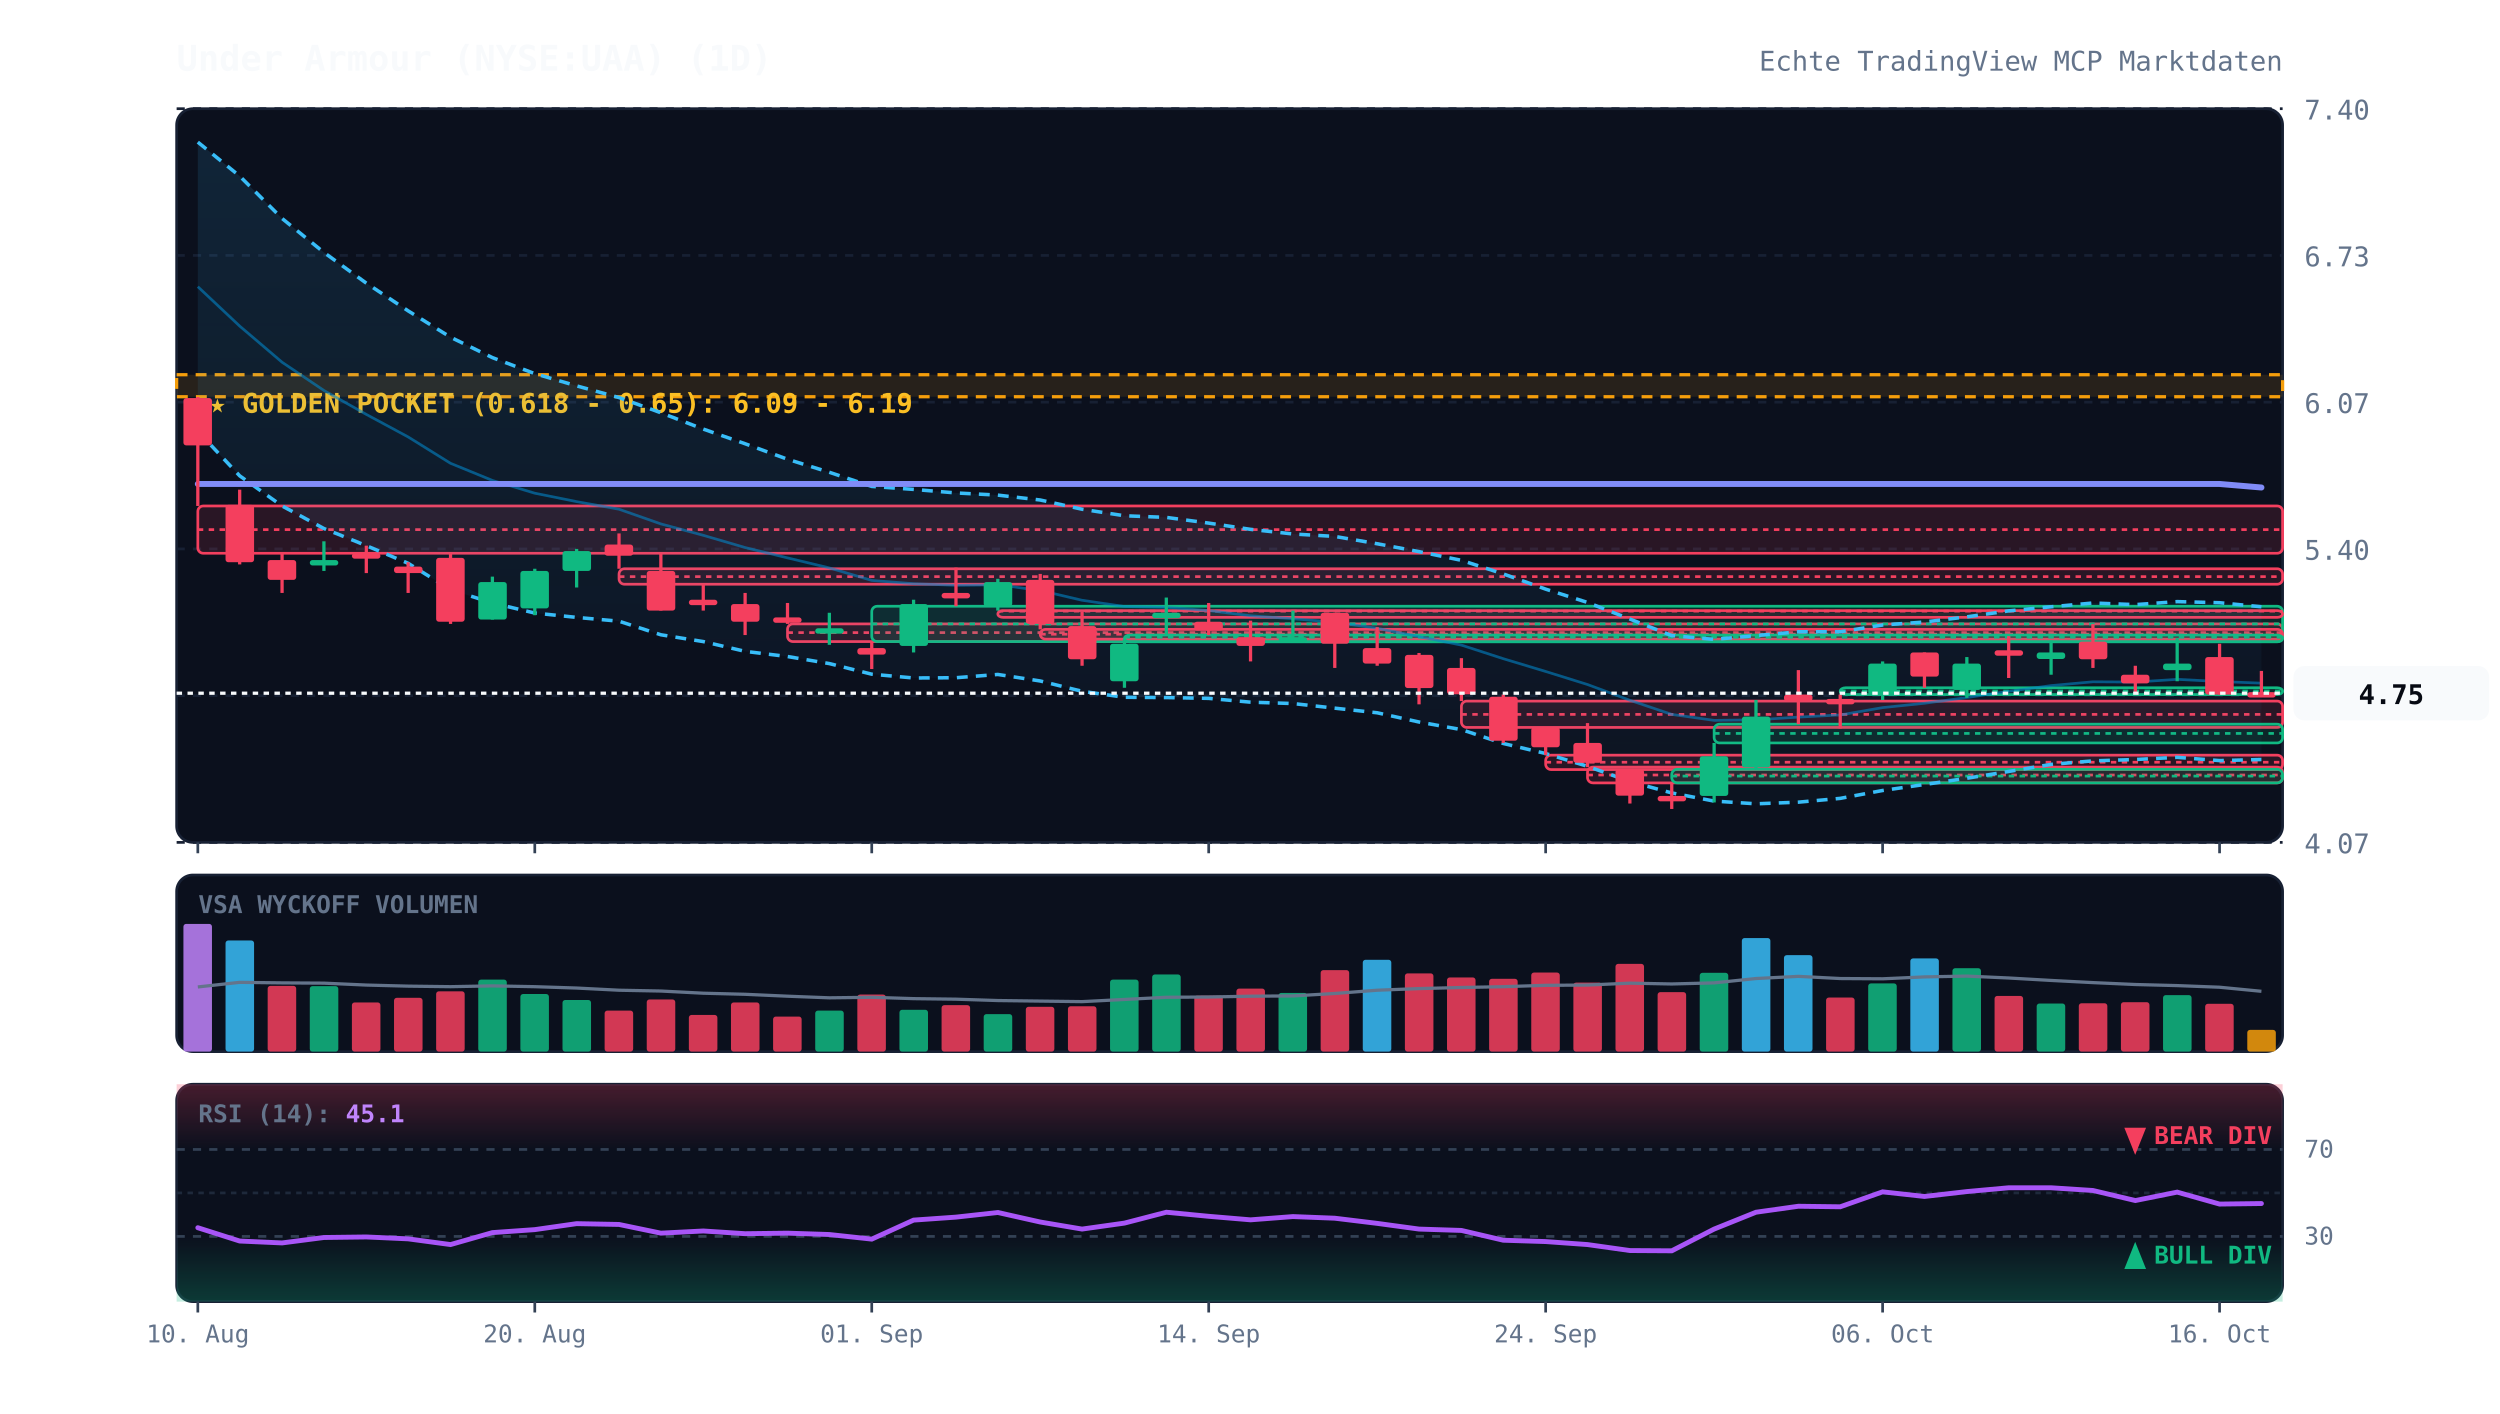
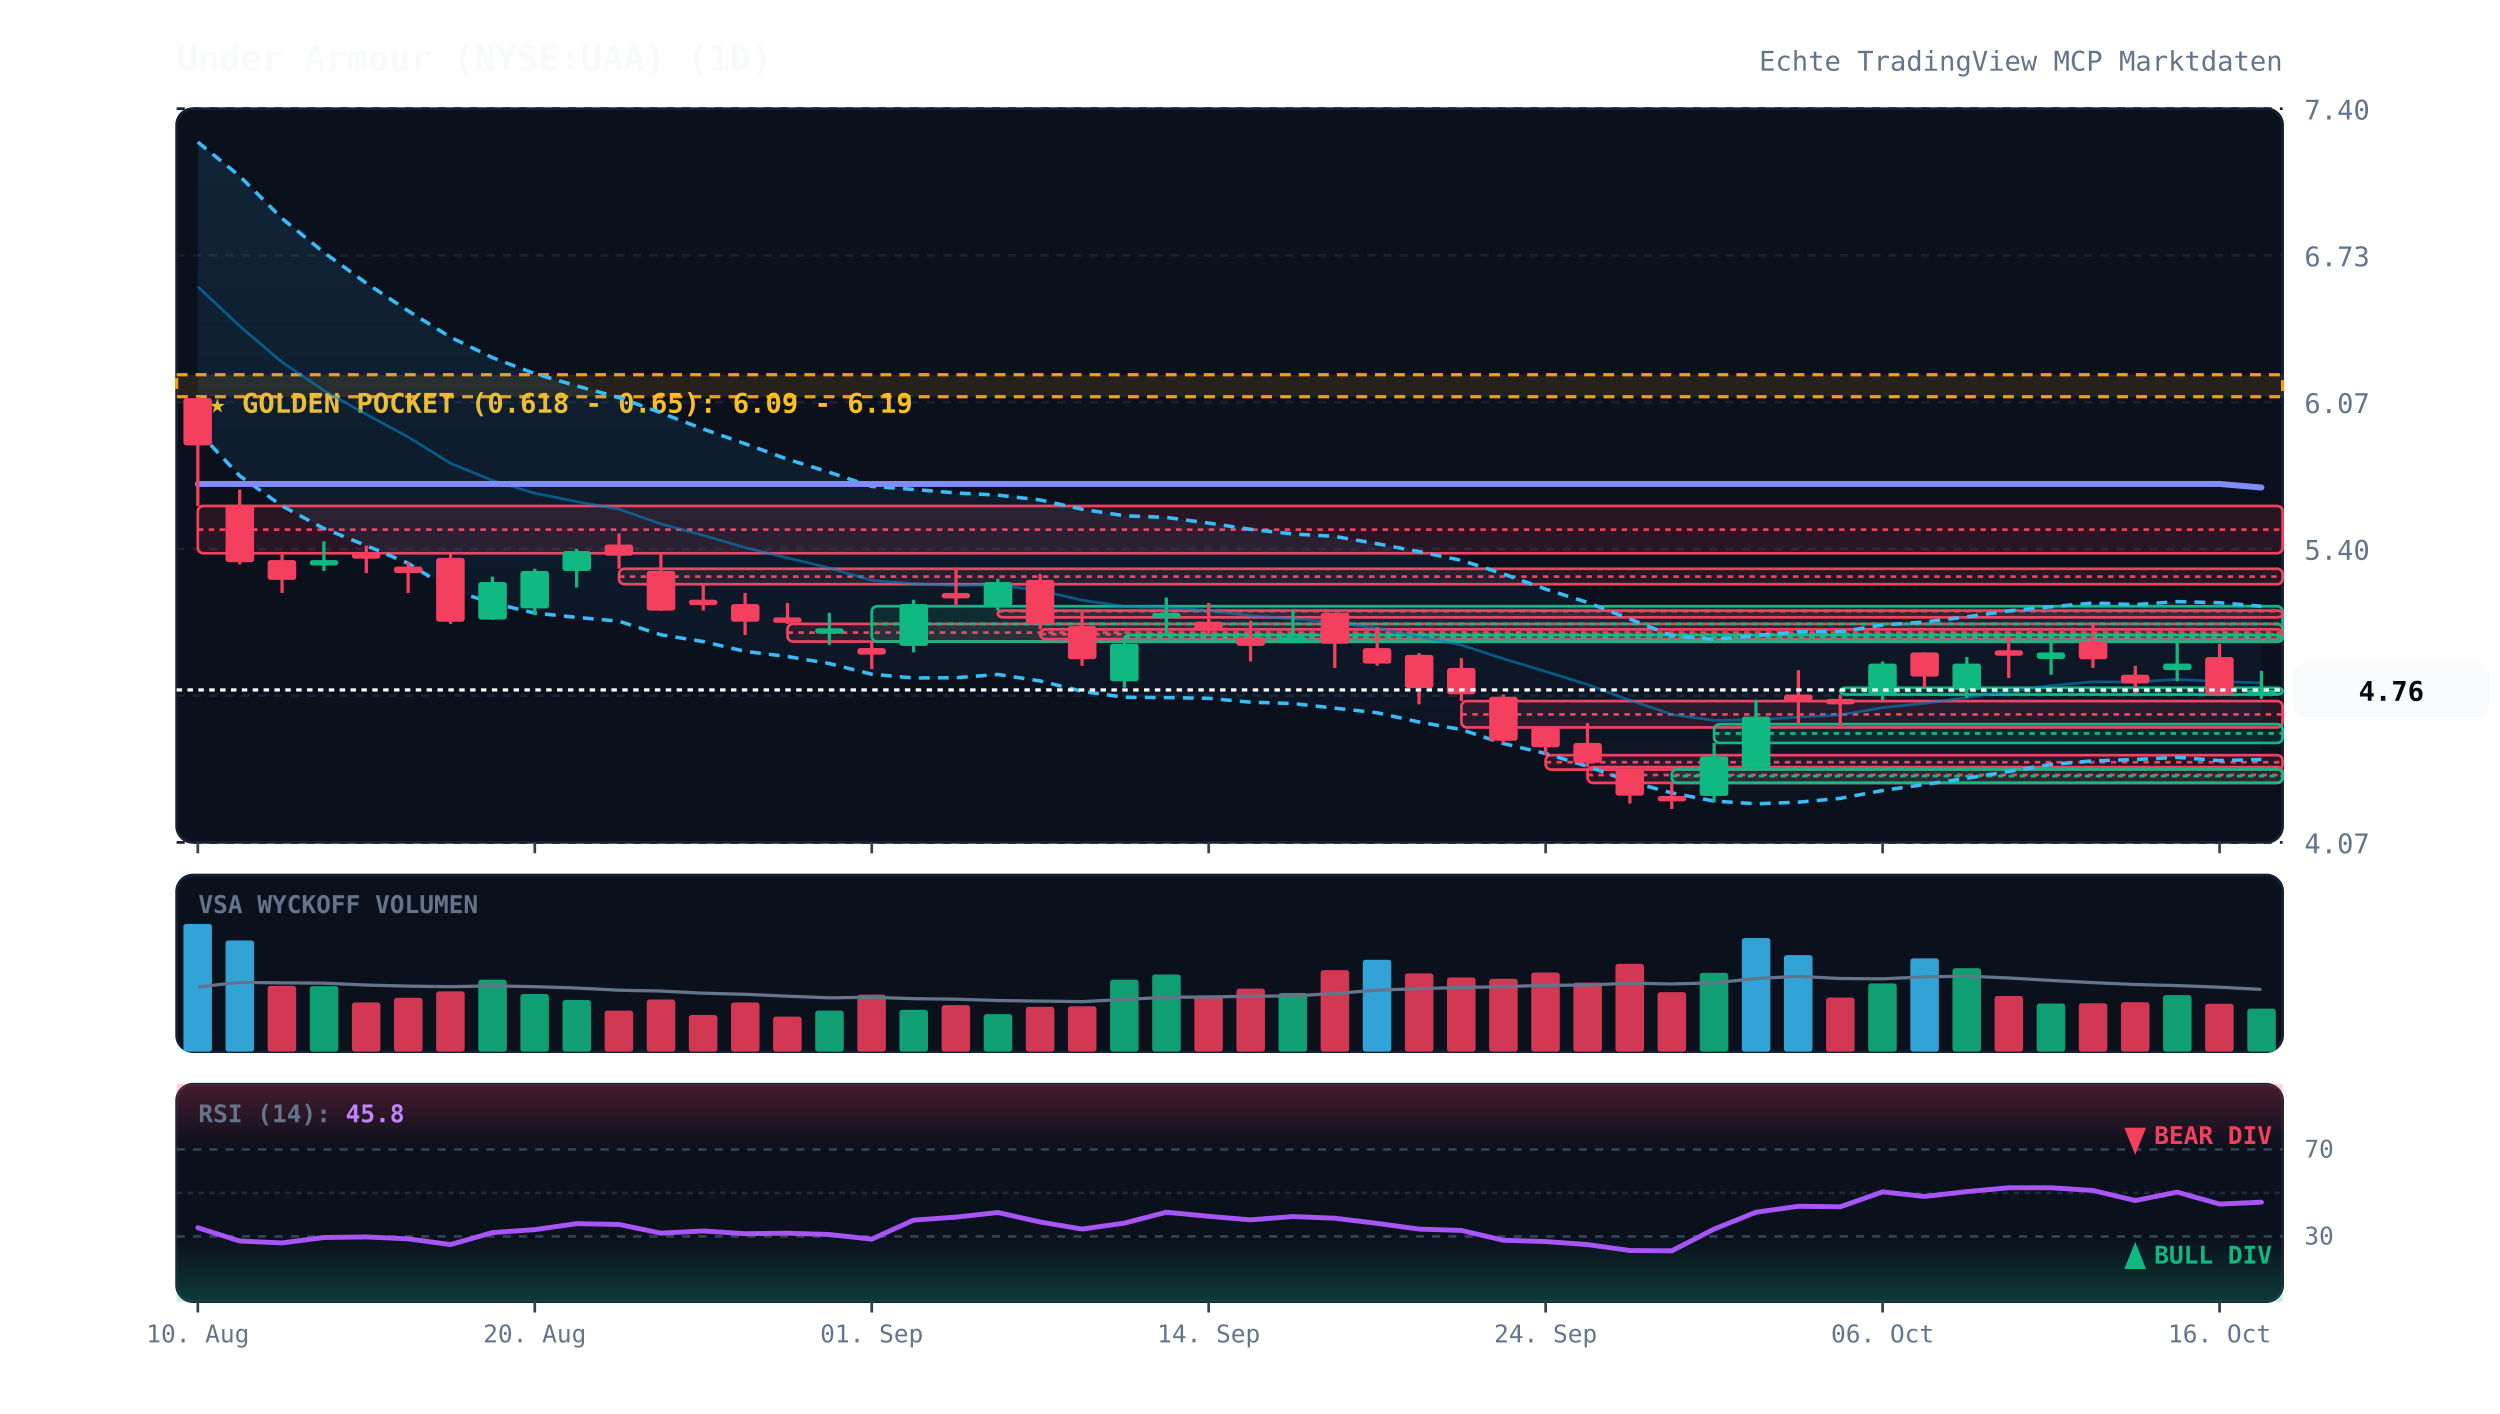
<svg xmlns="http://www.w3.org/2000/svg" viewBox="0 0 920 520" width="100%" height="100%" style="background:#070a13; font-family:'JetBrains Mono', monospace;">
  <defs>
    <linearGradient id="cloud-grad" x1="0%" y1="0%" x2="0%" y2="100%">
      <stop offset="0%" stop-color="#38bdf8" stop-opacity="0.12" />
      <stop offset="100%" stop-color="#38bdf8" stop-opacity="0.02" />
    </linearGradient>
    <linearGradient id="rsi-overbought" x1="0%" y1="0%" x2="0%" y2="100%">
      <stop offset="0%" stop-color="#f43f5e" stop-opacity="0.25" />
      <stop offset="100%" stop-color="#f43f5e" stop-opacity="0.0" />
    </linearGradient>
    <linearGradient id="rsi-oversold" x1="0%" y1="0%" x2="0%" y2="100%">
      <stop offset="0%" stop-color="#10b981" stop-opacity="0.0" />
      <stop offset="100%" stop-color="#10b981" stop-opacity="0.25" />
    </linearGradient>
  </defs>
  <rect x="65" y="40" width="775" height="270" fill="#0b101d" rx="6" stroke="#172033" stroke-width="1" />
  <rect x="65" y="322" width="775" height="65" fill="#0b101d" rx="6" stroke="#172033" stroke-width="1" />
  <rect x="65" y="399" width="775" height="80" fill="#0b101d" rx="6" stroke="#172033" stroke-width="1" />
  <line x1="65" y1="310.0" x2="840" y2="310.0" stroke="#172033" stroke-dasharray="3,3" stroke-width="1" />
  <text x="848" y="314.0" fill="#64748b" font-size="10" text-anchor="start">4.07</text>
  <line x1="65" y1="256.0" x2="840" y2="256.0" stroke="#172033" stroke-dasharray="3,3" stroke-width="1" />
  <text x="848" y="260.0" fill="#64748b" font-size="10" text-anchor="start">4.73</text>
  <line x1="65" y1="202.0" x2="840" y2="202.0" stroke="#172033" stroke-dasharray="3,3" stroke-width="1" />
  <text x="848" y="206.0" fill="#64748b" font-size="10" text-anchor="start">5.40</text>
  <line x1="65" y1="148.0" x2="840" y2="148.0" stroke="#172033" stroke-dasharray="3,3" stroke-width="1" />
  <text x="848" y="152.0" fill="#64748b" font-size="10" text-anchor="start">6.07</text>
  <line x1="65" y1="94.0" x2="840" y2="94.0" stroke="#172033" stroke-dasharray="3,3" stroke-width="1" />
  <text x="848" y="98.0" fill="#64748b" font-size="10" text-anchor="start">6.73</text>
  <line x1="65" y1="40.0" x2="840" y2="40.0" stroke="#172033" stroke-dasharray="3,3" stroke-width="1" />
  <text x="848" y="44.0" fill="#64748b" font-size="10" text-anchor="start">7.40</text>
  <rect x="65" y="137.9" width="775" height="8.1" fill="rgba(245, 158, 11, 0.12)" stroke="#f59e0b" stroke-dasharray="4,3" stroke-width="1.2" />
  <text x="77" y="151.9" fill="#fbbf24" font-size="10" font-weight="bold">★ GOLDEN POCKET (0.618 - 0.65): 6.09 - 6.19</text>
  <rect x="72.8" y="186.2" width="767.2" height="17.4" fill="rgba(244, 63, 94, 0.13)" stroke="#f43f5e" stroke-width="1" rx="2" />
  <line x1="72.8" y1="194.9" x2="840" y2="194.9" stroke="#f43f5e" stroke-dasharray="2,2" stroke-width="1" />
  <rect x="227.8" y="209.3" width="612.2" height="5.7" fill="rgba(244, 63, 94, 0.13)" stroke="#f43f5e" stroke-width="1" rx="2" />
  <line x1="227.8" y1="212.2" x2="840" y2="212.2" stroke="#f43f5e" stroke-dasharray="2,2" stroke-width="1" />
  <rect x="289.8" y="229.6" width="550.2" height="6.5" fill="rgba(244, 63, 94, 0.13)" stroke="#f43f5e" stroke-width="1" rx="2" />
  <line x1="289.8" y1="232.8" x2="840" y2="232.8" stroke="#f43f5e" stroke-dasharray="2,2" stroke-width="1" />
  <rect x="320.8" y="223.1" width="519.2" height="13.0" fill="rgba(16, 185, 129, 0.13)" stroke="#10b981" stroke-width="1" rx="2" />
  <line x1="320.8" y1="229.6" x2="840" y2="229.6" stroke="#10b981" stroke-dasharray="2,2" stroke-width="1" />
  <rect x="367.2" y="224.7" width="472.8" height="2.5" fill="rgba(244, 63, 94, 0.13)" stroke="#f43f5e" stroke-width="1" rx="2" />
  <line x1="367.2" y1="224.9" x2="840" y2="224.9" stroke="#f43f5e" stroke-dasharray="2,2" stroke-width="1" />
  <rect x="382.8" y="231.6" width="457.2" height="3.6" fill="rgba(244, 63, 94, 0.13)" stroke="#f43f5e" stroke-width="1" rx="2" />
  <line x1="382.8" y1="233.4" x2="840" y2="233.4" stroke="#f43f5e" stroke-dasharray="2,2" stroke-width="1" />
  <rect x="413.8" y="233.7" width="426.2" height="2.5" fill="rgba(16, 185, 129, 0.13)" stroke="#10b981" stroke-width="1" rx="2" />
  <line x1="413.8" y1="234.5" x2="840" y2="234.5" stroke="#10b981" stroke-dasharray="2,2" stroke-width="1" />
  <rect x="537.8" y="258.0" width="302.2" height="9.7" fill="rgba(244, 63, 94, 0.13)" stroke="#f43f5e" stroke-width="1" rx="2" />
  <line x1="537.8" y1="262.9" x2="840" y2="262.9" stroke="#f43f5e" stroke-dasharray="2,2" stroke-width="1" />
  <rect x="568.8" y="277.9" width="271.2" height="5.3" fill="rgba(244, 63, 94, 0.13)" stroke="#f43f5e" stroke-width="1" rx="2" />
  <line x1="568.8" y1="280.5" x2="840" y2="280.5" stroke="#f43f5e" stroke-dasharray="2,2" stroke-width="1" />
  <rect x="584.2" y="282.3" width="255.8" height="5.8" fill="rgba(244, 63, 94, 0.13)" stroke="#f43f5e" stroke-width="1" rx="2" />
  <line x1="584.2" y1="285.2" x2="840" y2="285.2" stroke="#f43f5e" stroke-dasharray="2,2" stroke-width="1" />
  <rect x="615.2" y="283.1" width="224.8" height="5.0" fill="rgba(16, 185, 129, 0.13)" stroke="#10b981" stroke-width="1" rx="2" />
  <line x1="615.2" y1="285.6" x2="840" y2="285.6" stroke="#10b981" stroke-dasharray="2,2" stroke-width="1" />
  <rect x="630.8" y="266.5" width="209.2" height="6.9" fill="rgba(16, 185, 129, 0.13)" stroke="#10b981" stroke-width="1" rx="2" />
  <line x1="630.8" y1="269.9" x2="840" y2="269.9" stroke="#10b981" stroke-dasharray="2,2" stroke-width="1" />
  <rect x="677.2" y="253.1" width="162.8" height="2.5" fill="rgba(16, 185, 129, 0.13)" stroke="#10b981" stroke-width="1" rx="2" />
  <line x1="677.2" y1="254.3" x2="840" y2="254.3" stroke="#10b981" stroke-dasharray="2,2" stroke-width="1" />
-   <polygon points="72.8,52.3 88.2,64.8 103.8,80.4 119.2,92.9 134.8,104.2 150.2,114.4 165.8,124.1 181.2,131.6 196.8,137.5 212.2,142.0 227.8,146.3 243.2,151.9 258.8,157.9 274.2,163.3 289.8,169.0 305.2,173.8 320.8,179.0 336.2,180.1 351.8,181.4 367.2,182.2 382.8,184.0 398.2,187.4 413.8,189.8 429.2,190.4 444.8,192.5 460.2,194.8 475.8,196.5 491.2,197.4 506.8,200.1 522.2,203.0 537.8,206.2 553.2,211.2 568.8,216.8 584.2,221.7 599.8,227.8 615.2,233.9 630.8,235.3 646.2,233.9 661.8,232.5 677.2,232.5 692.8,230.0 708.2,228.9 723.8,227.0 739.2,224.8 754.8,223.3 770.2,221.9 785.8,222.5 801.2,221.4 816.8,221.8 832.2,223.3 832.2,279.5 816.8,279.9 801.2,278.7 785.8,279.5 770.2,280.0 754.8,281.3 739.2,283.9 723.8,286.4 708.2,288.7 692.8,290.9 677.2,293.8 661.8,295.2 646.2,295.8 630.8,294.8 615.2,291.8 599.8,287.6 584.2,282.0 568.8,277.3 553.2,273.6 537.8,268.5 522.2,265.7 506.8,262.3 491.2,260.6 475.8,258.9 460.2,258.4 444.8,257.0 429.2,256.7 413.8,256.6 398.2,254.4 382.8,250.6 367.2,248.2 351.8,249.4 336.2,249.5 320.8,248.1 305.2,244.2 289.8,241.6 274.2,239.7 258.8,236.1 243.2,233.6 227.8,228.6 212.2,227.2 196.8,225.6 181.2,221.9 165.8,217.0 150.2,207.3 134.8,200.8 119.2,194.5 103.8,186.2 88.2,175.1 72.8,158.7" fill="url(#cloud-grad)" />
-   <polyline points="72.8,52.3 88.2,64.8 103.8,80.4 119.2,92.9 134.8,104.2 150.2,114.4 165.8,124.1 181.2,131.6 196.8,137.5 212.2,142.0 227.8,146.3 243.2,151.9 258.8,157.9 274.2,163.3 289.8,169.0 305.2,173.8 320.8,179.0 336.2,180.1 351.8,181.4 367.2,182.2 382.8,184.0 398.2,187.4 413.8,189.8 429.2,190.4 444.8,192.5 460.2,194.8 475.8,196.5 491.2,197.4 506.8,200.1 522.2,203.0 537.8,206.2 553.2,211.2 568.8,216.8 584.2,221.7 599.8,227.8 615.2,233.9 630.8,235.3 646.2,233.9 661.8,232.5 677.2,232.5 692.8,230.0 708.2,228.9 723.8,227.0 739.2,224.8 754.8,223.3 770.2,221.9 785.8,222.5 801.2,221.4 816.8,221.8 832.2,223.3" fill="none" stroke="#38bdf8" stroke-width="1.3" stroke-dasharray="4,3" />
+   <polygon points="72.8,52.3 88.2,64.8 103.8,80.4 119.2,92.9 134.8,104.2 150.2,114.4 165.8,124.1 181.2,131.6 196.8,137.5 212.2,142.0 227.8,146.3 243.2,151.9 258.8,157.9 274.2,163.3 289.8,169.0 305.2,173.8 320.8,179.0 336.2,180.1 351.8,181.4 367.2,182.2 382.8,184.0 398.2,187.4 413.8,189.8 429.2,190.4 444.8,192.5 460.2,194.8 475.8,196.5 491.2,197.4 506.8,200.1 522.2,203.0 537.8,206.2 553.2,211.2 568.8,216.8 584.2,221.7 599.8,227.8 615.2,233.9 630.8,235.3 646.2,233.9 661.8,232.5 677.2,232.5 692.8,230.0 708.2,228.9 723.8,227.0 739.2,224.8 754.8,223.3 770.2,221.9 785.8,222.5 801.2,221.4 816.8,221.8 832.2,223.1 832.2,279.5 816.8,279.9 801.2,278.7 785.8,279.5 770.2,280.0 754.8,281.3 739.2,283.9 723.8,286.4 708.2,288.7 692.8,290.9 677.2,293.8 661.8,295.2 646.2,295.8 630.8,294.8 615.2,291.8 599.8,287.6 584.2,282.0 568.8,277.3 553.2,273.6 537.8,268.5 522.2,265.7 506.8,262.3 491.2,260.6 475.8,258.9 460.2,258.4 444.8,257.0 429.2,256.7 413.8,256.6 398.2,254.4 382.8,250.6 367.2,248.2 351.8,249.4 336.2,249.5 320.8,248.1 305.2,244.2 289.8,241.6 274.2,239.7 258.8,236.1 243.2,233.6 227.8,228.6 212.2,227.2 196.8,225.6 181.2,221.9 165.8,217.0 150.2,207.3 134.8,200.8 119.2,194.5 103.8,186.2 88.2,175.1 72.8,158.7" fill="url(#cloud-grad)" />
+   <polyline points="72.8,52.3 88.2,64.8 103.8,80.4 119.2,92.9 134.8,104.2 150.2,114.4 165.8,124.1 181.2,131.6 196.8,137.5 212.2,142.0 227.8,146.3 243.2,151.9 258.8,157.9 274.2,163.3 289.8,169.0 305.2,173.8 320.8,179.0 336.2,180.1 351.8,181.4 367.2,182.2 382.8,184.0 398.2,187.4 413.8,189.8 429.2,190.4 444.8,192.5 460.2,194.8 475.8,196.5 491.2,197.4 506.8,200.1 522.2,203.0 537.8,206.2 553.2,211.2 568.8,216.8 584.2,221.7 599.8,227.8 615.2,233.9 630.8,235.3 646.2,233.9 661.8,232.5 677.2,232.5 692.8,230.0 708.2,228.9 723.8,227.0 739.2,224.8 754.8,223.3 770.2,221.9 785.8,222.5 801.2,221.4 816.8,221.8 832.2,223.1" fill="none" stroke="#38bdf8" stroke-width="1.3" stroke-dasharray="4,3" />
  <polyline points="72.8,158.7 88.2,175.1 103.8,186.2 119.2,194.5 134.8,200.8 150.2,207.3 165.8,217.0 181.2,221.9 196.8,225.6 212.2,227.2 227.8,228.6 243.2,233.6 258.8,236.1 274.2,239.7 289.8,241.6 305.2,244.2 320.8,248.1 336.2,249.5 351.8,249.4 367.2,248.2 382.8,250.6 398.2,254.4 413.8,256.6 429.2,256.7 444.8,257.0 460.2,258.4 475.8,258.9 491.2,260.6 506.8,262.3 522.2,265.7 537.8,268.5 553.2,273.6 568.8,277.3 584.2,282.0 599.8,287.6 615.2,291.8 630.8,294.8 646.2,295.8 661.8,295.2 677.2,293.8 692.8,290.9 708.2,288.7 723.8,286.4 739.2,283.9 754.8,281.3 770.2,280.0 785.8,279.5 801.2,278.7 816.8,279.9 832.2,279.5" fill="none" stroke="#38bdf8" stroke-width="1.3" stroke-dasharray="4,3" />
-   <polyline points="72.8,105.5 88.2,120.0 103.8,133.3 119.2,143.7 134.8,152.5 150.2,160.8 165.8,170.5 181.2,176.8 196.8,181.5 212.2,184.6 227.8,187.4 243.2,192.8 258.8,197.0 274.2,201.5 289.8,205.3 305.2,209.0 320.8,213.6 336.2,214.8 351.8,215.4 367.2,215.2 382.8,217.3 398.2,220.9 413.8,223.2 429.2,223.5 444.8,224.7 460.2,226.6 475.8,227.7 491.2,229.0 506.8,231.2 522.2,234.3 537.8,237.4 553.2,242.4 568.8,247.1 584.2,251.9 599.8,257.7 615.2,262.9 630.8,265.1 646.2,264.9 661.8,263.9 677.2,263.1 692.8,260.4 708.2,258.8 723.8,256.7 739.2,254.4 754.8,252.3 770.2,250.9 785.8,251.0 801.2,250.0 816.8,250.8 832.2,251.4" fill="none" stroke="#0284c7" stroke-width="1.0" stroke-opacity="0.6" />
+   <polyline points="72.8,105.5 88.2,120.0 103.8,133.3 119.2,143.7 134.8,152.5 150.2,160.8 165.8,170.5 181.2,176.8 196.8,181.5 212.2,184.6 227.8,187.4 243.2,192.8 258.8,197.0 274.2,201.5 289.8,205.3 305.2,209.0 320.8,213.6 336.2,214.8 351.8,215.4 367.2,215.2 382.8,217.3 398.2,220.9 413.8,223.2 429.2,223.5 444.8,224.7 460.2,226.6 475.8,227.7 491.2,229.0 506.8,231.2 522.2,234.3 537.8,237.4 553.2,242.4 568.8,247.1 584.2,251.9 599.8,257.7 615.2,262.9 630.8,265.1 646.2,264.9 661.8,263.9 677.2,263.1 692.8,260.4 708.2,258.8 723.8,256.7 739.2,254.4 754.8,252.3 770.2,250.9 785.8,251.0 801.2,250.0 816.8,250.8 832.2,251.3" fill="none" stroke="#0284c7" stroke-width="1.0" stroke-opacity="0.6" />
  <polyline points="72.8,178.1 88.2,178.1 103.8,178.1 119.2,178.1 134.8,178.1 150.2,178.1 165.8,178.1 181.2,178.1 196.8,178.1 212.2,178.1 227.8,178.1 243.2,178.1 258.8,178.1 274.2,178.1 289.8,178.1 305.2,178.1 320.8,178.1 336.2,178.1 351.8,178.1 367.2,178.1 382.8,178.1 398.2,178.1 413.8,178.1 429.2,178.1 444.8,178.1 460.2,178.1 475.8,178.1 491.2,178.1 506.8,178.1 522.2,178.1 537.8,178.1 553.2,178.1 568.8,178.1 584.2,178.1 599.8,178.1 615.2,178.1 630.8,178.1 646.2,178.1 661.8,178.1 677.2,178.1 692.8,178.1 708.2,178.1 723.8,178.1 739.2,178.1 754.8,178.1 770.2,178.1 785.8,178.1 801.2,178.1 816.8,178.1 832.2,179.4" fill="none" stroke="#818cf8" stroke-width="2.2" stroke-linecap="round" />
  <line x1="72.8" y1="146.1" x2="72.8" y2="186.2" stroke="#f43f5e" stroke-width="1.2" />
  <rect x="67.5" y="146.5" width="10.5" height="17.4" fill="#f43f5e" rx="1" />
  <line x1="88.2" y1="180.2" x2="88.2" y2="207.7" stroke="#f43f5e" stroke-width="1.2" />
  <rect x="83.0" y="185.8" width="10.5" height="21.1" fill="#f43f5e" rx="1" />
  <line x1="103.8" y1="203.6" x2="103.8" y2="218.2" stroke="#f43f5e" stroke-width="1.2" />
  <rect x="98.5" y="206.1" width="10.5" height="7.3" fill="#f43f5e" rx="1" />
  <line x1="119.2" y1="199.2" x2="119.2" y2="210.1" stroke="#10b981" stroke-width="1.2" />
  <rect x="114.0" y="206.1" width="10.5" height="2.0" fill="#10b981" rx="1" />
  <line x1="134.8" y1="200.8" x2="134.8" y2="210.9" stroke="#f43f5e" stroke-width="1.2" />
  <rect x="129.5" y="203.6" width="10.5" height="2.0" fill="#f43f5e" rx="1" />
  <line x1="150.2" y1="206.9" x2="150.2" y2="218.2" stroke="#f43f5e" stroke-width="1.2" />
  <rect x="145.0" y="208.5" width="10.5" height="2.4" fill="#f43f5e" rx="1" />
  <line x1="165.8" y1="203.6" x2="165.8" y2="229.6" stroke="#f43f5e" stroke-width="1.2" />
  <rect x="160.5" y="205.3" width="10.5" height="23.5" fill="#f43f5e" rx="1" />
  <line x1="181.2" y1="212.2" x2="181.2" y2="228.0" stroke="#10b981" stroke-width="1.2" />
  <rect x="176.0" y="214.2" width="10.5" height="13.8" fill="#10b981" rx="1" />
  <line x1="196.8" y1="209.3" x2="196.8" y2="226.4" stroke="#10b981" stroke-width="1.2" />
  <rect x="191.5" y="210.1" width="10.5" height="13.8" fill="#10b981" rx="1" />
  <line x1="212.2" y1="202.0" x2="212.2" y2="216.2" stroke="#10b981" stroke-width="1.2" />
  <rect x="207.0" y="202.8" width="10.5" height="7.3" fill="#10b981" rx="1" />
  <line x1="227.8" y1="196.3" x2="227.8" y2="209.3" stroke="#f43f5e" stroke-width="1.2" />
  <rect x="222.5" y="200.4" width="10.5" height="4.1" fill="#f43f5e" rx="1" />
  <line x1="243.2" y1="203.7" x2="243.2" y2="224.7" stroke="#f43f5e" stroke-width="1.2" />
  <rect x="238.0" y="210.1" width="10.5" height="14.6" fill="#f43f5e" rx="1" />
  <line x1="258.8" y1="215.0" x2="258.8" y2="224.7" stroke="#f43f5e" stroke-width="1.2" />
  <rect x="253.5" y="220.7" width="10.5" height="2.0" fill="#f43f5e" rx="1" />
  <line x1="274.2" y1="218.2" x2="274.2" y2="233.7" stroke="#f43f5e" stroke-width="1.2" />
  <rect x="269.0" y="222.3" width="10.5" height="6.5" fill="#f43f5e" rx="1" />
  <line x1="289.8" y1="221.9" x2="289.8" y2="229.6" stroke="#f43f5e" stroke-width="1.2" />
  <rect x="284.5" y="227.2" width="10.5" height="2.0" fill="#f43f5e" rx="1" />
  <line x1="305.2" y1="225.5" x2="305.2" y2="237.3" stroke="#10b981" stroke-width="1.2" />
  <rect x="300.0" y="231.2" width="10.5" height="2.0" fill="#10b981" rx="1" />
  <line x1="320.8" y1="236.1" x2="320.8" y2="246.2" stroke="#f43f5e" stroke-width="1.2" />
  <rect x="315.5" y="238.5" width="10.5" height="2.4" fill="#f43f5e" rx="1" />
  <line x1="336.2" y1="220.7" x2="336.2" y2="240.1" stroke="#10b981" stroke-width="1.2" />
  <rect x="331.0" y="222.3" width="10.5" height="15.4" fill="#10b981" rx="1" />
  <line x1="351.8" y1="208.9" x2="351.8" y2="223.1" stroke="#f43f5e" stroke-width="1.2" />
  <rect x="346.5" y="218.2" width="10.5" height="2.0" fill="#f43f5e" rx="1" />
  <line x1="367.2" y1="213.0" x2="367.2" y2="224.7" stroke="#10b981" stroke-width="1.2" />
  <rect x="362.0" y="214.2" width="10.5" height="8.9" fill="#10b981" rx="1" />
  <line x1="382.8" y1="211.2" x2="382.8" y2="231.6" stroke="#f43f5e" stroke-width="1.2" />
  <rect x="377.5" y="213.4" width="10.5" height="16.2" fill="#f43f5e" rx="1" />
  <line x1="398.2" y1="225.1" x2="398.2" y2="245.0" stroke="#f43f5e" stroke-width="1.2" />
  <rect x="393.0" y="230.4" width="10.5" height="12.2" fill="#f43f5e" rx="1" />
  <line x1="413.8" y1="235.3" x2="413.8" y2="253.1" stroke="#10b981" stroke-width="1.2" />
  <rect x="408.5" y="236.9" width="10.5" height="13.8" fill="#10b981" rx="1" />
  <line x1="429.2" y1="219.9" x2="429.2" y2="233.7" stroke="#10b981" stroke-width="1.2" />
  <rect x="424.0" y="225.5" width="10.5" height="2.0" fill="#10b981" rx="1" />
  <line x1="444.8" y1="221.9" x2="444.8" y2="233.7" stroke="#f43f5e" stroke-width="1.2" />
  <rect x="439.5" y="228.8" width="10.5" height="3.2" fill="#f43f5e" rx="1" />
  <line x1="460.2" y1="228.4" x2="460.2" y2="243.4" stroke="#f43f5e" stroke-width="1.2" />
  <rect x="455.0" y="234.5" width="10.5" height="3.2" fill="#f43f5e" rx="1" />
  <line x1="475.8" y1="224.7" x2="475.8" y2="236.1" stroke="#10b981" stroke-width="1.2" />
  <rect x="470.5" y="234.5" width="10.5" height="2.0" fill="#10b981" rx="1" />
  <line x1="491.2" y1="225.5" x2="491.2" y2="245.8" stroke="#f43f5e" stroke-width="1.2" />
  <rect x="486.0" y="225.5" width="10.5" height="11.4" fill="#f43f5e" rx="1" />
  <line x1="506.8" y1="230.8" x2="506.8" y2="245.0" stroke="#f43f5e" stroke-width="1.2" />
  <rect x="501.5" y="238.5" width="10.5" height="5.7" fill="#f43f5e" rx="1" />
  <line x1="522.2" y1="240.3" x2="522.2" y2="259.2" stroke="#f43f5e" stroke-width="1.2" />
  <rect x="517.0" y="241.0" width="10.5" height="12.2" fill="#f43f5e" rx="1" />
  <line x1="537.8" y1="242.2" x2="537.8" y2="258.0" stroke="#f43f5e" stroke-width="1.2" />
  <rect x="532.5" y="245.8" width="10.5" height="9.7" fill="#f43f5e" rx="1" />
  <line x1="553.2" y1="255.6" x2="553.2" y2="273.4" stroke="#f43f5e" stroke-width="1.2" />
  <rect x="548.0" y="256.4" width="10.5" height="16.2" fill="#f43f5e" rx="1" />
  <line x1="568.8" y1="267.7" x2="568.8" y2="277.9" stroke="#f43f5e" stroke-width="1.2" />
  <rect x="563.5" y="267.7" width="10.5" height="7.3" fill="#f43f5e" rx="1" />
  <line x1="584.2" y1="266.1" x2="584.2" y2="282.3" stroke="#f43f5e" stroke-width="1.2" />
  <rect x="579.0" y="273.4" width="10.5" height="7.3" fill="#f43f5e" rx="1" />
  <line x1="599.8" y1="283.1" x2="599.8" y2="295.7" stroke="#f43f5e" stroke-width="1.2" />
  <rect x="594.5" y="283.1" width="10.5" height="9.7" fill="#f43f5e" rx="1" />
  <line x1="615.2" y1="288.1" x2="615.2" y2="297.7" stroke="#f43f5e" stroke-width="1.2" />
  <rect x="610.0" y="292.9" width="10.5" height="2.0" fill="#f43f5e" rx="1" />
  <line x1="630.8" y1="273.4" x2="630.8" y2="295.3" stroke="#10b981" stroke-width="1.2" />
  <rect x="625.5" y="278.3" width="10.5" height="14.6" fill="#10b981" rx="1" />
  <line x1="646.2" y1="257.6" x2="646.2" y2="283.1" stroke="#10b981" stroke-width="1.2" />
  <rect x="641.0" y="263.7" width="10.5" height="18.7" fill="#10b981" rx="1" />
  <line x1="661.8" y1="246.6" x2="661.8" y2="266.5" stroke="#f43f5e" stroke-width="1.2" />
  <rect x="656.5" y="255.6" width="10.5" height="2.4" fill="#f43f5e" rx="1" />
  <line x1="677.2" y1="255.6" x2="677.2" y2="268.1" stroke="#f43f5e" stroke-width="1.2" />
  <rect x="672.0" y="257.2" width="10.5" height="2.0" fill="#f43f5e" rx="1" />
  <line x1="692.8" y1="243.4" x2="692.8" y2="257.6" stroke="#10b981" stroke-width="1.2" />
  <rect x="687.5" y="244.2" width="10.5" height="11.4" fill="#10b981" rx="1" />
  <line x1="708.2" y1="240.1" x2="708.2" y2="253.1" stroke="#f43f5e" stroke-width="1.2" />
  <rect x="703.0" y="240.1" width="10.5" height="8.9" fill="#f43f5e" rx="1" />
  <line x1="723.8" y1="241.8" x2="723.8" y2="256.8" stroke="#10b981" stroke-width="1.2" />
  <rect x="718.5" y="244.2" width="10.5" height="9.7" fill="#10b981" rx="1" />
  <line x1="739.2" y1="234.1" x2="739.2" y2="249.5" stroke="#f43f5e" stroke-width="1.2" />
  <rect x="734.0" y="239.3" width="10.5" height="2.0" fill="#f43f5e" rx="1" />
  <line x1="754.8" y1="235.7" x2="754.8" y2="248.3" stroke="#10b981" stroke-width="1.2" />
  <rect x="749.5" y="240.1" width="10.5" height="2.4" fill="#10b981" rx="1" />
  <line x1="770.2" y1="229.6" x2="770.2" y2="245.8" stroke="#f43f5e" stroke-width="1.2" />
  <rect x="765.0" y="236.1" width="10.5" height="6.5" fill="#f43f5e" rx="1" />
  <line x1="785.8" y1="245.0" x2="785.8" y2="255.1" stroke="#f43f5e" stroke-width="1.2" />
  <rect x="780.5" y="248.3" width="10.5" height="3.2" fill="#f43f5e" rx="1" />
  <line x1="801.2" y1="234.8" x2="801.2" y2="250.7" stroke="#10b981" stroke-width="1.2" />
  <rect x="796.0" y="244.2" width="10.5" height="2.4" fill="#10b981" rx="1" />
  <line x1="816.8" y1="236.9" x2="816.8" y2="255.6" stroke="#f43f5e" stroke-width="1.2" />
  <rect x="811.5" y="241.8" width="10.5" height="13.8" fill="#f43f5e" rx="1" />
-   <line x1="832.2" y1="246.9" x2="832.2" y2="256.4" stroke="#f43f5e" stroke-width="1.2" />
-   <rect x="827.0" y="254.7" width="10.5" height="2.0" fill="#f43f5e" rx="1" />
-   <line x1="65" y1="255.1" x2="840" y2="255.1" stroke="#f8fafc" stroke-width="1.2" stroke-dasharray="2,2" />
-   <rect x="844" y="245.1" width="72" height="20" fill="#f8fafc" rx="4" />
-   <text x="880" y="259.1" fill="#070a13" font-size="10" font-weight="bold" text-anchor="middle">4.75</text>
+   <line x1="832.2" y1="246.9" x2="832.2" y2="257.2" stroke="#10b981" stroke-width="1.2" />
+   <rect x="827.0" y="253.9" width="10.5" height="2.0" fill="#10b981" rx="1" />
+   <line x1="65" y1="253.9" x2="840" y2="253.9" stroke="#f8fafc" stroke-width="1.2" stroke-dasharray="2,2" />
+   <rect x="844" y="243.9" width="72" height="20" fill="#f8fafc" rx="4" />
+   <text x="880" y="257.9" fill="#070a13" font-size="10" font-weight="bold" text-anchor="middle">4.76</text>
  <text x="73" y="336" fill="#64748b" font-size="9" font-weight="bold">VSA WYCKOFF VOLUMEN</text>
-   <rect x="67.5" y="340.0" width="10.5" height="47.0" fill="#c084fc" opacity="0.85" rx="1" />
+   <rect x="67.5" y="340.0" width="10.5" height="47.0" fill="#38bdf8" opacity="0.85" rx="1" />
  <rect x="83.0" y="346.1" width="10.5" height="40.9" fill="#38bdf8" opacity="0.85" rx="1" />
  <rect x="98.5" y="362.8" width="10.5" height="24.2" fill="#f43f5e" opacity="0.85" rx="1" />
  <rect x="114.0" y="362.9" width="10.5" height="24.1" fill="#10b981" opacity="0.85" rx="1" />
  <rect x="129.5" y="368.9" width="10.5" height="18.1" fill="#f43f5e" opacity="0.85" rx="1" />
  <rect x="145.0" y="367.2" width="10.5" height="19.8" fill="#f43f5e" opacity="0.85" rx="1" />
  <rect x="160.5" y="364.8" width="10.5" height="22.2" fill="#f43f5e" opacity="0.85" rx="1" />
  <rect x="176.0" y="360.5" width="10.5" height="26.5" fill="#10b981" opacity="0.85" rx="1" />
  <rect x="191.5" y="365.8" width="10.5" height="21.2" fill="#10b981" opacity="0.85" rx="1" />
  <rect x="207.0" y="368.0" width="10.5" height="19.0" fill="#10b981" opacity="0.85" rx="1" />
  <rect x="222.5" y="371.9" width="10.5" height="15.1" fill="#f43f5e" opacity="0.85" rx="1" />
  <rect x="238.0" y="367.8" width="10.5" height="19.2" fill="#f43f5e" opacity="0.85" rx="1" />
  <rect x="253.5" y="373.5" width="10.5" height="13.5" fill="#f43f5e" opacity="0.85" rx="1" />
  <rect x="269.0" y="368.9" width="10.5" height="18.1" fill="#f43f5e" opacity="0.85" rx="1" />
  <rect x="284.5" y="374.1" width="10.5" height="12.9" fill="#f43f5e" opacity="0.85" rx="1" />
  <rect x="300.0" y="371.9" width="10.5" height="15.1" fill="#10b981" opacity="0.85" rx="1" />
  <rect x="315.5" y="366.0" width="10.5" height="21.0" fill="#f43f5e" opacity="0.85" rx="1" />
  <rect x="331.0" y="371.6" width="10.5" height="15.4" fill="#10b981" opacity="0.85" rx="1" />
  <rect x="346.5" y="369.9" width="10.5" height="17.1" fill="#f43f5e" opacity="0.85" rx="1" />
  <rect x="362.0" y="373.2" width="10.5" height="13.8" fill="#10b981" opacity="0.85" rx="1" />
  <rect x="377.5" y="370.5" width="10.5" height="16.5" fill="#f43f5e" opacity="0.85" rx="1" />
  <rect x="393.0" y="370.3" width="10.5" height="16.7" fill="#f43f5e" opacity="0.85" rx="1" />
  <rect x="408.5" y="360.5" width="10.5" height="26.5" fill="#10b981" opacity="0.85" rx="1" />
  <rect x="424.0" y="358.6" width="10.5" height="28.4" fill="#10b981" opacity="0.85" rx="1" />
  <rect x="439.5" y="366.4" width="10.5" height="20.6" fill="#f43f5e" opacity="0.85" rx="1" />
  <rect x="455.0" y="363.8" width="10.5" height="23.2" fill="#f43f5e" opacity="0.85" rx="1" />
  <rect x="470.5" y="365.4" width="10.5" height="21.6" fill="#10b981" opacity="0.85" rx="1" />
  <rect x="486.0" y="357.0" width="10.5" height="30.0" fill="#f43f5e" opacity="0.85" rx="1" />
  <rect x="501.5" y="353.2" width="10.5" height="33.8" fill="#38bdf8" opacity="0.85" rx="1" />
  <rect x="517.0" y="358.2" width="10.5" height="28.8" fill="#f43f5e" opacity="0.85" rx="1" />
  <rect x="532.5" y="359.7" width="10.5" height="27.3" fill="#f43f5e" opacity="0.85" rx="1" />
  <rect x="548.0" y="360.2" width="10.5" height="26.8" fill="#f43f5e" opacity="0.85" rx="1" />
  <rect x="563.5" y="357.9" width="10.5" height="29.1" fill="#f43f5e" opacity="0.85" rx="1" />
  <rect x="579.0" y="361.6" width="10.5" height="25.4" fill="#f43f5e" opacity="0.85" rx="1" />
  <rect x="594.5" y="354.7" width="10.5" height="32.3" fill="#f43f5e" opacity="0.85" rx="1" />
  <rect x="610.0" y="365.1" width="10.5" height="21.9" fill="#f43f5e" opacity="0.85" rx="1" />
  <rect x="625.5" y="358.0" width="10.5" height="29.0" fill="#10b981" opacity="0.85" rx="1" />
  <rect x="641.0" y="345.2" width="10.5" height="41.8" fill="#38bdf8" opacity="0.85" rx="1" />
  <rect x="656.5" y="351.5" width="10.5" height="35.5" fill="#38bdf8" opacity="0.85" rx="1" />
  <rect x="672.0" y="367.1" width="10.5" height="19.9" fill="#f43f5e" opacity="0.85" rx="1" />
  <rect x="687.5" y="361.9" width="10.5" height="25.1" fill="#10b981" opacity="0.85" rx="1" />
  <rect x="703.0" y="352.7" width="10.5" height="34.3" fill="#38bdf8" opacity="0.85" rx="1" />
  <rect x="718.5" y="356.3" width="10.5" height="30.7" fill="#10b981" opacity="0.85" rx="1" />
  <rect x="734.0" y="366.5" width="10.5" height="20.5" fill="#f43f5e" opacity="0.85" rx="1" />
  <rect x="749.5" y="369.3" width="10.5" height="17.7" fill="#10b981" opacity="0.85" rx="1" />
  <rect x="765.0" y="369.2" width="10.5" height="17.8" fill="#f43f5e" opacity="0.85" rx="1" />
  <rect x="780.5" y="368.8" width="10.5" height="18.2" fill="#f43f5e" opacity="0.85" rx="1" />
  <rect x="796.0" y="366.2" width="10.5" height="20.8" fill="#10b981" opacity="0.85" rx="1" />
  <rect x="811.5" y="369.4" width="10.5" height="17.6" fill="#f43f5e" opacity="0.85" rx="1" />
-   <rect x="827.0" y="379.0" width="10.5" height="8.0" fill="#f59e0b" opacity="0.85" rx="1" />
-   <polyline points="72.8,363.2 88.2,361.5 103.8,361.7 119.2,361.8 134.8,362.5 150.2,362.9 165.8,363.1 181.2,362.8 196.8,363.1 212.2,363.6 227.8,364.4 243.2,364.7 258.8,365.5 274.2,365.9 289.8,366.6 305.2,367.2 320.8,367.0 336.2,367.5 351.8,367.7 367.2,368.2 382.8,368.4 398.2,368.6 413.8,367.8 429.2,367.0 444.8,366.9 460.2,366.6 475.8,366.5 491.2,365.6 506.8,364.4 522.2,363.8 537.8,363.4 553.2,363.1 568.8,362.6 584.2,362.5 599.8,361.8 615.2,362.1 630.8,361.7 646.2,360.1 661.8,359.3 677.2,360.1 692.8,360.2 708.2,359.5 723.8,359.2 739.2,359.9 754.8,360.8 770.2,361.6 785.8,362.3 801.2,362.7 816.8,363.3 832.2,364.8" fill="none" stroke="#64748b" stroke-width="1.2" />
+   <rect x="827.0" y="371.2" width="10.5" height="15.8" fill="#10b981" opacity="0.85" rx="1" />
+   <polyline points="72.8,363.2 88.2,361.5 103.8,361.7 119.2,361.8 134.8,362.5 150.2,362.9 165.8,363.1 181.2,362.8 196.8,363.1 212.2,363.6 227.8,364.4 243.2,364.7 258.8,365.5 274.2,365.9 289.8,366.6 305.2,367.2 320.8,367.0 336.2,367.5 351.8,367.7 367.2,368.2 382.8,368.4 398.2,368.6 413.8,367.8 429.2,367.0 444.8,366.9 460.2,366.6 475.8,366.5 491.2,365.6 506.8,364.4 522.2,363.8 537.8,363.4 553.2,363.1 568.8,362.6 584.2,362.5 599.8,361.8 615.2,362.1 630.8,361.7 646.2,360.1 661.8,359.3 677.2,360.1 692.8,360.2 708.2,359.5 723.8,359.2 739.2,359.9 754.8,360.8 770.2,361.6 785.8,362.3 801.2,362.7 816.8,363.3 832.2,364.1" fill="none" stroke="#64748b" stroke-width="1.2" />
  <rect x="65" y="399" width="775" height="24.0" fill="url(#rsi-overbought)" />
  <rect x="65" y="455.0" width="775" height="24.0" fill="url(#rsi-oversold)" />
  <line x1="65" y1="423.0" x2="840" y2="423.0" stroke="#334155" stroke-dasharray="3,3" stroke-width="1" />
  <text x="848" y="426.0" fill="#64748b" font-size="9">70</text>
  <line x1="65" y1="439.0" x2="840" y2="439.0" stroke="#1e293b" stroke-dasharray="2,2" stroke-width="1" />
  <line x1="65" y1="455.0" x2="840" y2="455.0" stroke="#334155" stroke-dasharray="3,3" stroke-width="1" />
  <text x="848" y="458.0" fill="#64748b" font-size="9">30</text>
-   <polyline points="72.8,451.8 88.2,456.7 103.8,457.4 119.2,455.4 134.8,455.2 150.2,455.9 165.8,458.0 181.2,453.6 196.8,452.5 212.2,450.3 227.8,450.6 243.2,453.8 258.8,453.0 274.2,454.0 289.8,453.8 305.2,454.3 320.8,456.0 336.2,449.0 351.8,447.9 367.2,446.2 382.8,449.7 398.2,452.3 413.8,450.1 429.2,446.1 444.8,447.6 460.2,448.9 475.8,447.7 491.2,448.3 506.8,450.2 522.2,452.3 537.8,452.8 553.2,456.4 568.8,456.9 584.2,458.0 599.8,460.2 615.2,460.3 630.8,452.3 646.2,446.1 661.8,443.9 677.2,444.1 692.8,438.6 708.2,440.3 723.8,438.5 739.2,437.1 754.8,437.1 770.2,438.1 785.8,441.8 801.2,438.7 816.8,443.1 832.2,442.9" fill="none" stroke="#a855f7" stroke-width="1.8" stroke-linecap="round" />
+   <polyline points="72.8,451.8 88.2,456.7 103.8,457.4 119.2,455.4 134.8,455.2 150.2,455.9 165.8,458.0 181.2,453.6 196.8,452.5 212.2,450.3 227.8,450.6 243.2,453.8 258.8,453.0 274.2,454.0 289.8,453.8 305.2,454.3 320.8,456.0 336.2,449.0 351.8,447.9 367.2,446.2 382.8,449.7 398.2,452.3 413.8,450.1 429.2,446.1 444.8,447.6 460.2,448.9 475.8,447.7 491.2,448.3 506.8,450.2 522.2,452.3 537.8,452.8 553.2,456.4 568.8,456.9 584.2,458.0 599.8,460.2 615.2,460.3 630.8,452.3 646.2,446.1 661.8,443.9 677.2,444.1 692.8,438.6 708.2,440.3 723.8,438.5 739.2,437.1 754.8,437.1 770.2,438.1 785.8,441.8 801.2,438.7 816.8,443.1 832.2,442.4" fill="none" stroke="#a855f7" stroke-width="1.8" stroke-linecap="round" />
  <g transform="translate(785.75, 467)">
    <path d="M 0 -10 L 4 0 L -4 0 Z" fill="#10b981" />
    <text x="7" y="-2" fill="#10b981" font-size="9" font-weight="bold">BULL DIV</text>
  </g>
  <g transform="translate(785.75, 415)">
    <path d="M 0 10 L 4 0 L -4 0 Z" fill="#f43f5e" />
    <text x="7" y="6" fill="#f43f5e" font-size="9" font-weight="bold">BEAR DIV</text>
  </g>
-   <text x="73" y="413" fill="#64748b" font-size="9" font-weight="bold">RSI (14): <tspan fill="#c084fc">45.1</tspan>
+   <text x="73" y="413" fill="#64748b" font-size="9" font-weight="bold">RSI (14): <tspan fill="#c084fc">45.8</tspan>
  </text>
  <line x1="72.8" y1="310" x2="72.8" y2="314" stroke="#334155" stroke-width="1" />
  <line x1="72.8" y1="479" x2="72.8" y2="483" stroke="#334155" stroke-width="1" />
  <text x="72.8" y="494" fill="#64748b" font-size="9" text-anchor="middle">10. Aug</text>
  <line x1="196.8" y1="310" x2="196.8" y2="314" stroke="#334155" stroke-width="1" />
  <line x1="196.8" y1="479" x2="196.8" y2="483" stroke="#334155" stroke-width="1" />
  <text x="196.8" y="494" fill="#64748b" font-size="9" text-anchor="middle">20. Aug</text>
  <line x1="320.8" y1="310" x2="320.8" y2="314" stroke="#334155" stroke-width="1" />
  <line x1="320.8" y1="479" x2="320.8" y2="483" stroke="#334155" stroke-width="1" />
  <text x="320.8" y="494" fill="#64748b" font-size="9" text-anchor="middle">01. Sep</text>
  <line x1="444.8" y1="310" x2="444.8" y2="314" stroke="#334155" stroke-width="1" />
  <line x1="444.8" y1="479" x2="444.8" y2="483" stroke="#334155" stroke-width="1" />
  <text x="444.8" y="494" fill="#64748b" font-size="9" text-anchor="middle">14. Sep</text>
  <line x1="568.8" y1="310" x2="568.8" y2="314" stroke="#334155" stroke-width="1" />
  <line x1="568.8" y1="479" x2="568.8" y2="483" stroke="#334155" stroke-width="1" />
  <text x="568.8" y="494" fill="#64748b" font-size="9" text-anchor="middle">24. Sep</text>
  <line x1="692.8" y1="310" x2="692.8" y2="314" stroke="#334155" stroke-width="1" />
  <line x1="692.8" y1="479" x2="692.8" y2="483" stroke="#334155" stroke-width="1" />
  <text x="692.8" y="494" fill="#64748b" font-size="9" text-anchor="middle">06. Oct</text>
  <line x1="816.8" y1="310" x2="816.8" y2="314" stroke="#334155" stroke-width="1" />
  <line x1="816.8" y1="479" x2="816.8" y2="483" stroke="#334155" stroke-width="1" />
  <text x="816.8" y="494" fill="#64748b" font-size="9" text-anchor="middle">16. Oct</text>
  <text x="65" y="26" fill="#f8fafc" font-size="13" font-weight="bold">Under Armour (NYSE:UAA) (1D)</text>
  <text x="840" y="26" fill="#64748b" font-size="10" text-anchor="end">Echte TradingView MCP Marktdaten</text>
</svg>
